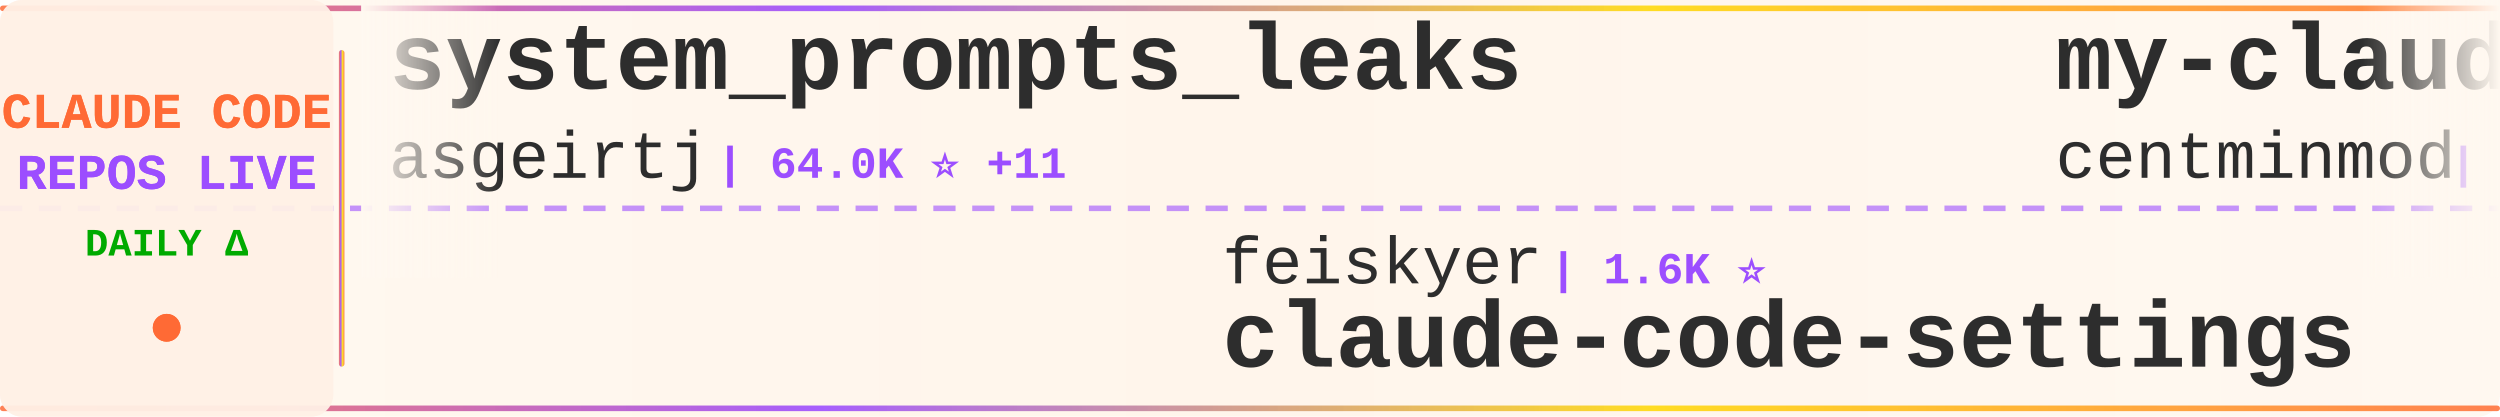
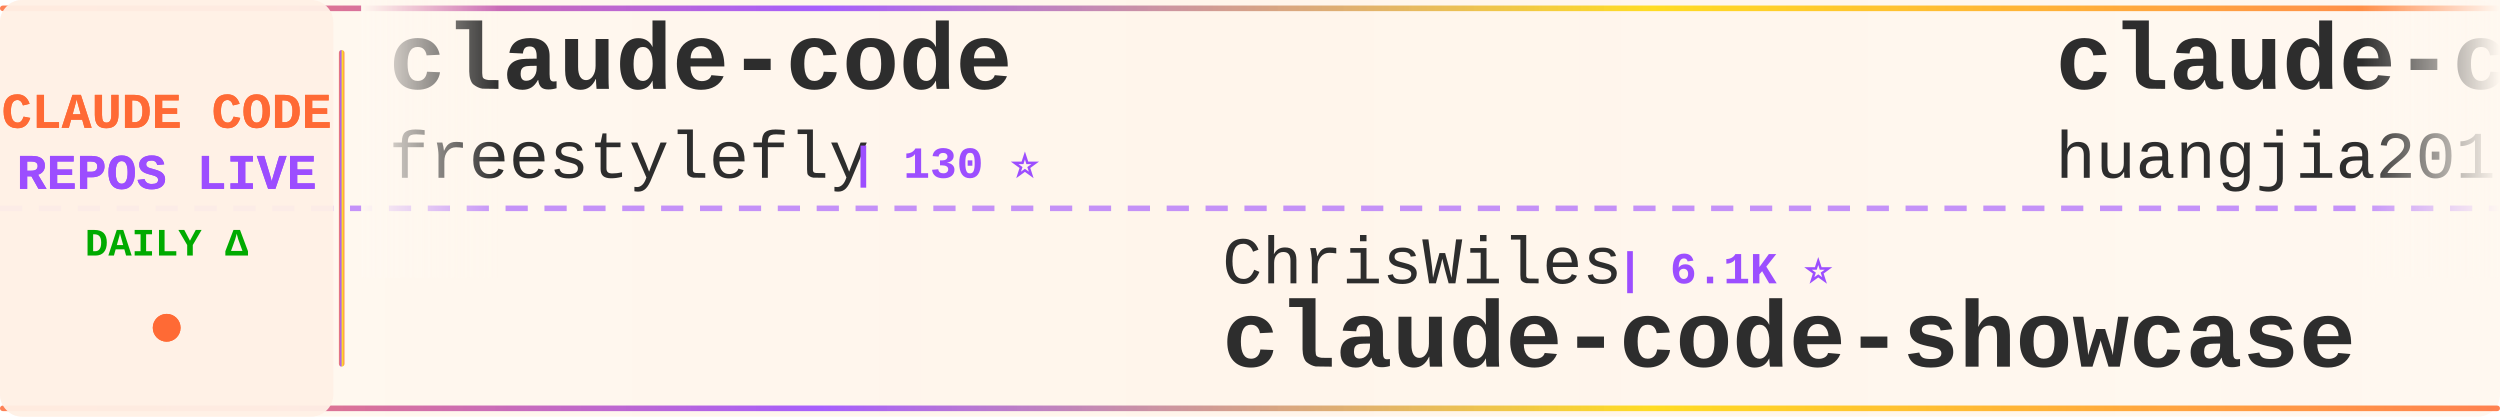
<svg xmlns="http://www.w3.org/2000/svg" width="900" height="150">
  <defs>
    <linearGradient id="tickerBg" x1="0%" y1="0%" x2="100%" y2="0%">
      <stop offset="0%" style="stop-color:#fff8f0;stop-opacity:0.98" />
      <stop offset="50%" style="stop-color:#fff5eb;stop-opacity:1" />
      <stop offset="100%" style="stop-color:#fff8f0;stop-opacity:0.98" />
    </linearGradient>
    <linearGradient id="borderGrad" x1="0%" y1="0%" x2="100%" y2="0%">
      <stop offset="0%" style="stop-color:#FF6B35;stop-opacity:0.85">
        <animate attributeName="stop-opacity" values="0.85;1;0.85" dur="2s" repeatCount="indefinite" />
      </stop>
      <stop offset="33%" style="stop-color:#9C4EFF;stop-opacity:0.9">
        <animate attributeName="stop-opacity" values="0.9;1;0.9" dur="2.2s" repeatCount="indefinite" />
      </stop>
      <stop offset="66%" style="stop-color:#FFD700;stop-opacity:0.85">
        <animate attributeName="stop-opacity" values="0.85;1;0.85" dur="1.8s" repeatCount="indefinite" />
      </stop>
      <stop offset="100%" style="stop-color:#FF6B35;stop-opacity:0.85">
        <animate attributeName="stop-opacity" values="0.85;1;0.85" dur="2s" repeatCount="indefinite" />
      </stop>
    </linearGradient>
    <filter id="textGlow">
      <feGaussianBlur stdDeviation="0.15" result="coloredBlur" />
      <feMerge>
        <feMergeNode in="coloredBlur" />
        <feMergeNode in="SourceGraphic" />
      </feMerge>
    </filter>
    <filter id="metricGlow">
      <feGaussianBlur stdDeviation="0.2" result="coloredBlur" />
      <feMerge>
        <feMergeNode in="coloredBlur" />
        <feMergeNode in="SourceGraphic" />
      </feMerge>
    </filter>
    <linearGradient id="leftFade" x1="0%" y1="0%" x2="100%" y2="0%">
      <stop offset="0%" style="stop-color:#fff8f0;stop-opacity:1" />
      <stop offset="100%" style="stop-color:#fff8f0;stop-opacity:0" />
    </linearGradient>
    <linearGradient id="rightFade" x1="0%" y1="0%" x2="100%" y2="0%">
      <stop offset="0%" style="stop-color:#fff8f0;stop-opacity:0" />
      <stop offset="100%" style="stop-color:#fff8f0;stop-opacity:1" />
    </linearGradient>
  </defs>
  <rect width="900" height="150" fill="url(#tickerBg)" rx="8" />
  <rect x="0" y="2" width="900" height="2" fill="url(#borderGrad)" rx="1" />
  <rect x="0" y="146" width="900" height="2" fill="url(#borderGrad)" rx="1" />
  <line x1="0" y1="75" x2="900" y2="75" stroke="#9C4EFF" stroke-width="2" stroke-dasharray="8 6" opacity="0.6" />
  <rect x="0" y="0" width="120" height="150" fill="#fff0e6" opacity="0.95" rx="8" />
  <text x="60" y="46" font-family="'Courier New', monospace" font-size="18" font-weight="bold" fill="#FF6B35" text-anchor="middle" filter="url(#textGlow)">
    CLAUDE CODE
  </text>
  <text x="60" y="68" font-family="'Courier New', monospace" font-size="18" font-weight="bold" fill="#9C4EFF" text-anchor="middle" filter="url(#textGlow)">
    REPOS LIVE
  </text>
  <text x="60" y="92" font-family="'Courier New', monospace" font-size="14" font-weight="bold" fill="#00aa00" text-anchor="middle">
    DAILY Δ
  </text>
  <circle cx="60" cy="118" r="5" fill="#FF6B35" filter="url(#metricGlow)">
    <animate attributeName="r" values="4;6;4" dur="1.5s" repeatCount="indefinite" />
    <animate attributeName="opacity" values="0.6;1;0.6" dur="1.5s" repeatCount="indefinite" />
  </circle>
  <rect x="122" y="18" width="2" height="114" fill="url(#borderGrad)" rx="1" />
  <clipPath id="tickerClip">
    <rect x="130" y="0" width="770" height="150" />
  </clipPath>
  <g clip-path="url(#tickerClip)">
    <g id="tickerItems">
      <animateTransform attributeName="transform" attributeType="XML" type="translate" from="0 0" to="-3000 0" dur="54s" repeatCount="indefinite" />
      <g transform="translate(0, 0)">
-         <text x="140" y="32" font-family="'Courier New', monospace" font-size="34" font-weight="bold" fill="#2d2d2d">system_prompts_leaks</text>
-         <text x="140" y="64" font-family="'Courier New', monospace" font-size="24" font-weight="normal" fill="#2d2d2d" opacity="1.0">asgeirtj</text>
-         <text x="258" y="64" font-family="'Courier New', monospace" font-size="16" font-weight="bold" fill="#9C4EFF"> | 64.0K ⭐ +11</text>
+         <text x="140" y="32" font-family="'Courier New', monospace" font-size="34" font-weight="bold" fill="#2d2d2d">claude-code</text>
+         <text x="140" y="64" font-family="'Courier New', monospace" font-size="24" font-weight="normal" fill="#2d2d2d" opacity="1.0">freestylefly</text>
+         <text x="306" y="64" font-family="'Courier New', monospace" font-size="16" font-weight="bold" fill="#9C4EFF"> | 130 ⭐</text>
      </g>
      <g transform="translate(300, 0)">
-         <text x="140" y="102" font-family="'Courier New', monospace" font-size="24" font-weight="normal" fill="#2d2d2d" opacity="1.0">feiskyer</text>
-         <text x="258" y="102" font-family="'Courier New', monospace" font-size="16" font-weight="bold" fill="#9C4EFF"> | 1.6K ⭐</text>
-         <text x="140" y="132" font-family="'Courier New', monospace" font-size="34" font-weight="bold" fill="#2d2d2d">claude-code-settings</text>
+         <text x="140" y="102" font-family="'Courier New', monospace" font-size="24" font-weight="normal" fill="#2d2d2d" opacity="1.0">ChrisWiles</text>
+         <text x="282" y="102" font-family="'Courier New', monospace" font-size="16" font-weight="bold" fill="#9C4EFF"> | 6.1K ⭐</text>
+         <text x="140" y="132" font-family="'Courier New', monospace" font-size="34" font-weight="bold" fill="#2d2d2d">claude-code-showcase</text>
      </g>
      <g transform="translate(600, 0)">
-         <text x="140" y="32" font-family="'Courier New', monospace" font-size="34" font-weight="bold" fill="#2d2d2d">my-claude-code-setup</text>
-         <text x="140" y="64" font-family="'Courier New', monospace" font-size="24" font-weight="normal" fill="#2d2d2d" opacity="1.0">centminmod</text>
-         <text x="282" y="64" font-family="'Courier New', monospace" font-size="16" font-weight="bold" fill="#9C4EFF"> | 2.6K ⭐</text>
+         <text x="140" y="32" font-family="'Courier New', monospace" font-size="34" font-weight="bold" fill="#2d2d2d">claude-code-engineering</text>
+         <text x="140" y="64" font-family="'Courier New', monospace" font-size="24" font-weight="normal" fill="#2d2d2d" opacity="1.0">huangjia2019</text>
+         <text x="306" y="64" font-family="'Courier New', monospace" font-size="16" font-weight="bold" fill="#9C4EFF"> | 1.1K ⭐</text>
      </g>
      <g transform="translate(900, 0)">
-         <text x="140" y="102" font-family="'Courier New', monospace" font-size="24" font-weight="normal" fill="#2d2d2d" opacity="1.0">Windy3f3f3f3f</text>
-         <text x="318" y="102" font-family="'Courier New', monospace" font-size="16" font-weight="bold" fill="#9C4EFF"> | 2.6K ⭐ +1</text>
-         <text x="140" y="132" font-family="'Courier New', monospace" font-size="34" font-weight="bold" fill="#2d2d2d">claude-code-from-scratch</text>
+         <text x="140" y="102" font-family="'Courier New', monospace" font-size="24" font-weight="normal" fill="#2d2d2d" opacity="1.0">Cranot</text>
+         <text x="234" y="102" font-family="'Courier New', monospace" font-size="16" font-weight="bold" fill="#9C4EFF"> | 2.9K ⭐</text>
+         <text x="140" y="132" font-family="'Courier New', monospace" font-size="34" font-weight="bold" fill="#2d2d2d">claude-code-guide</text>
      </g>
      <g transform="translate(1200, 0)">
-         <text x="140" y="32" font-family="'Courier New', monospace" font-size="34" font-weight="bold" fill="#2d2d2d">claude-code-workflows</text>
-         <text x="140" y="64" font-family="'Courier New', monospace" font-size="24" font-weight="normal" fill="#2d2d2d" opacity="1.0">OneRedOak</text>
-         <text x="270" y="64" font-family="'Courier New', monospace" font-size="16" font-weight="bold" fill="#9C4EFF"> | 3.9K ⭐</text>
+         <text x="140" y="32" font-family="'Courier New', monospace" font-size="34" font-weight="bold" fill="#2d2d2d">claude-code-tudou</text>
+         <text x="140" y="64" font-family="'Courier New', monospace" font-size="24" font-weight="normal" fill="#2d2d2d" opacity="1.0">AICoderTudou</text>
+         <text x="306" y="64" font-family="'Courier New', monospace" font-size="16" font-weight="bold" fill="#9C4EFF"> | 495 ⭐</text>
      </g>
      <g transform="translate(1500, 0)">
-         <text x="140" y="102" font-family="'Courier New', monospace" font-size="24" font-weight="normal" fill="#2d2d2d" opacity="1.0">affaan-m</text>
-         <text x="258" y="102" font-family="'Courier New', monospace" font-size="16" font-weight="bold" fill="#9C4EFF"> | 246.2K ⭐ +121</text>
-         <text x="140" y="132" font-family="'Courier New', monospace" font-size="34" font-weight="bold" fill="#2d2d2d">ECC</text>
+         <text x="140" y="102" font-family="'Courier New', monospace" font-size="24" font-weight="normal" fill="#2d2d2d" opacity="1.0">JrCx7scC</text>
+         <text x="258" y="102" font-family="'Courier New', monospace" font-size="16" font-weight="bold" fill="#9C4EFF"> | 375 ⭐</text>
+         <text x="140" y="132" font-family="'Courier New', monospace" font-size="34" font-weight="bold" fill="#2d2d2d">claude-code-source</text>
      </g>
      <g transform="translate(1800, 0)">
-         <text x="140" y="32" font-family="'Courier New', monospace" font-size="34" font-weight="bold" fill="#2d2d2d">claude_codex_bridge</text>
-         <text x="140" y="64" font-family="'Courier New', monospace" font-size="24" font-weight="normal" fill="#2d2d2d" opacity="1.0">SeemSeam</text>
-         <text x="258" y="64" font-family="'Courier New', monospace" font-size="16" font-weight="bold" fill="#9C4EFF"> | 3.5K ⭐</text>
+         <text x="140" y="32" font-family="'Courier New', monospace" font-size="34" font-weight="bold" fill="#2d2d2d">everything-claude-code-z...</text>
+         <text x="140" y="64" font-family="'Courier New', monospace" font-size="24" font-weight="normal" fill="#2d2d2d" opacity="1.0">xu-xiang</text>
+         <text x="258" y="64" font-family="'Courier New', monospace" font-size="16" font-weight="bold" fill="#9C4EFF"> | 1.9K ⭐</text>
      </g>
      <g transform="translate(2100, 0)">
-         <text x="140" y="102" font-family="'Courier New', monospace" font-size="24" font-weight="normal" fill="#2d2d2d" opacity="1.0">guanshan</text>
-         <text x="258" y="102" font-family="'Courier New', monospace" font-size="16" font-weight="bold" fill="#9C4EFF"> | 61 ⭐</text>
-         <text x="140" y="132" font-family="'Courier New', monospace" font-size="34" font-weight="bold" fill="#2d2d2d">ClaudeCode</text>
+         <text x="140" y="102" font-family="'Courier New', monospace" font-size="24" font-weight="normal" fill="#2d2d2d" opacity="1.0">ding113</text>
+         <text x="246" y="102" font-family="'Courier New', monospace" font-size="16" font-weight="bold" fill="#9C4EFF"> | 3.3K ⭐ +1</text>
+         <text x="140" y="132" font-family="'Courier New', monospace" font-size="34" font-weight="bold" fill="#2d2d2d">claude-code-hub</text>
      </g>
      <g transform="translate(2400, 0)">
-         <text x="140" y="32" font-family="'Courier New', monospace" font-size="34" font-weight="bold" fill="#2d2d2d">claude-code-guide</text>
-         <text x="140" y="64" font-family="'Courier New', monospace" font-size="24" font-weight="normal" fill="#2d2d2d" opacity="1.0">Cranot</text>
-         <text x="234" y="64" font-family="'Courier New', monospace" font-size="16" font-weight="bold" fill="#9C4EFF"> | 2.9K ⭐</text>
+         <text x="140" y="32" font-family="'Courier New', monospace" font-size="34" font-weight="bold" fill="#2d2d2d">claude-code-webui</text>
+         <text x="140" y="64" font-family="'Courier New', monospace" font-size="24" font-weight="normal" fill="#2d2d2d" opacity="1.0">sugyan</text>
+         <text x="234" y="64" font-family="'Courier New', monospace" font-size="16" font-weight="bold" fill="#9C4EFF"> | 1.1K ⭐</text>
      </g>
      <g transform="translate(2700, 0)">
-         <text x="140" y="102" font-family="'Courier New', monospace" font-size="24" font-weight="normal" fill="#2d2d2d" opacity="1.0">shanraisshan</text>
-         <text x="306" y="102" font-family="'Courier New', monospace" font-size="16" font-weight="bold" fill="#9C4EFF"> | 65.6K ⭐ +6</text>
-         <text x="140" y="132" font-family="'Courier New', monospace" font-size="34" font-weight="bold" fill="#2d2d2d">claude-code-best-practic...</text>
+         <text x="140" y="102" font-family="'Courier New', monospace" font-size="24" font-weight="normal" fill="#2d2d2d" opacity="1.0">wanshuiyin</text>
+         <text x="282" y="102" font-family="'Courier New', monospace" font-size="16" font-weight="bold" fill="#9C4EFF"> | 15.7K ⭐ +6</text>
+         <text x="140" y="132" font-family="'Courier New', monospace" font-size="34" font-weight="bold" fill="#2d2d2d">Auto-claude-code-researc...</text>
      </g>
      <g transform="translate(3000, 0)">
-         <text x="140" y="32" font-family="'Courier New', monospace" font-size="34" font-weight="bold" fill="#2d2d2d">system_prompts_leaks</text>
-         <text x="140" y="64" font-family="'Courier New', monospace" font-size="24" font-weight="normal" fill="#2d2d2d" opacity="1.0">asgeirtj</text>
-         <text x="258" y="64" font-family="'Courier New', monospace" font-size="16" font-weight="bold" fill="#9C4EFF"> | 64.0K ⭐ +11</text>
+         <text x="140" y="32" font-family="'Courier New', monospace" font-size="34" font-weight="bold" fill="#2d2d2d">claude-code</text>
+         <text x="140" y="64" font-family="'Courier New', monospace" font-size="24" font-weight="normal" fill="#2d2d2d" opacity="1.0">freestylefly</text>
+         <text x="306" y="64" font-family="'Courier New', monospace" font-size="16" font-weight="bold" fill="#9C4EFF"> | 130 ⭐</text>
      </g>
      <g transform="translate(3300, 0)">
-         <text x="140" y="102" font-family="'Courier New', monospace" font-size="24" font-weight="normal" fill="#2d2d2d" opacity="1.0">feiskyer</text>
-         <text x="258" y="102" font-family="'Courier New', monospace" font-size="16" font-weight="bold" fill="#9C4EFF"> | 1.6K ⭐</text>
-         <text x="140" y="132" font-family="'Courier New', monospace" font-size="34" font-weight="bold" fill="#2d2d2d">claude-code-settings</text>
+         <text x="140" y="102" font-family="'Courier New', monospace" font-size="24" font-weight="normal" fill="#2d2d2d" opacity="1.0">ChrisWiles</text>
+         <text x="282" y="102" font-family="'Courier New', monospace" font-size="16" font-weight="bold" fill="#9C4EFF"> | 6.1K ⭐</text>
+         <text x="140" y="132" font-family="'Courier New', monospace" font-size="34" font-weight="bold" fill="#2d2d2d">claude-code-showcase</text>
      </g>
      <g transform="translate(3600, 0)">
-         <text x="140" y="32" font-family="'Courier New', monospace" font-size="34" font-weight="bold" fill="#2d2d2d">my-claude-code-setup</text>
-         <text x="140" y="64" font-family="'Courier New', monospace" font-size="24" font-weight="normal" fill="#2d2d2d" opacity="1.0">centminmod</text>
-         <text x="282" y="64" font-family="'Courier New', monospace" font-size="16" font-weight="bold" fill="#9C4EFF"> | 2.6K ⭐</text>
+         <text x="140" y="32" font-family="'Courier New', monospace" font-size="34" font-weight="bold" fill="#2d2d2d">claude-code-engineering</text>
+         <text x="140" y="64" font-family="'Courier New', monospace" font-size="24" font-weight="normal" fill="#2d2d2d" opacity="1.0">huangjia2019</text>
+         <text x="306" y="64" font-family="'Courier New', monospace" font-size="16" font-weight="bold" fill="#9C4EFF"> | 1.1K ⭐</text>
      </g>
      <g transform="translate(3900, 0)">
-         <text x="140" y="102" font-family="'Courier New', monospace" font-size="24" font-weight="normal" fill="#2d2d2d" opacity="1.0">Windy3f3f3f3f</text>
-         <text x="318" y="102" font-family="'Courier New', monospace" font-size="16" font-weight="bold" fill="#9C4EFF"> | 2.6K ⭐ +1</text>
-         <text x="140" y="132" font-family="'Courier New', monospace" font-size="34" font-weight="bold" fill="#2d2d2d">claude-code-from-scratch</text>
+         <text x="140" y="102" font-family="'Courier New', monospace" font-size="24" font-weight="normal" fill="#2d2d2d" opacity="1.0">Cranot</text>
+         <text x="234" y="102" font-family="'Courier New', monospace" font-size="16" font-weight="bold" fill="#9C4EFF"> | 2.9K ⭐</text>
+         <text x="140" y="132" font-family="'Courier New', monospace" font-size="34" font-weight="bold" fill="#2d2d2d">claude-code-guide</text>
      </g>
    </g>
  </g>
  <rect x="130" y="0" width="50" height="100" fill="url(#leftFade)" />
  <rect x="850" y="0" width="50" height="100" fill="url(#rightFade)" />
</svg>
